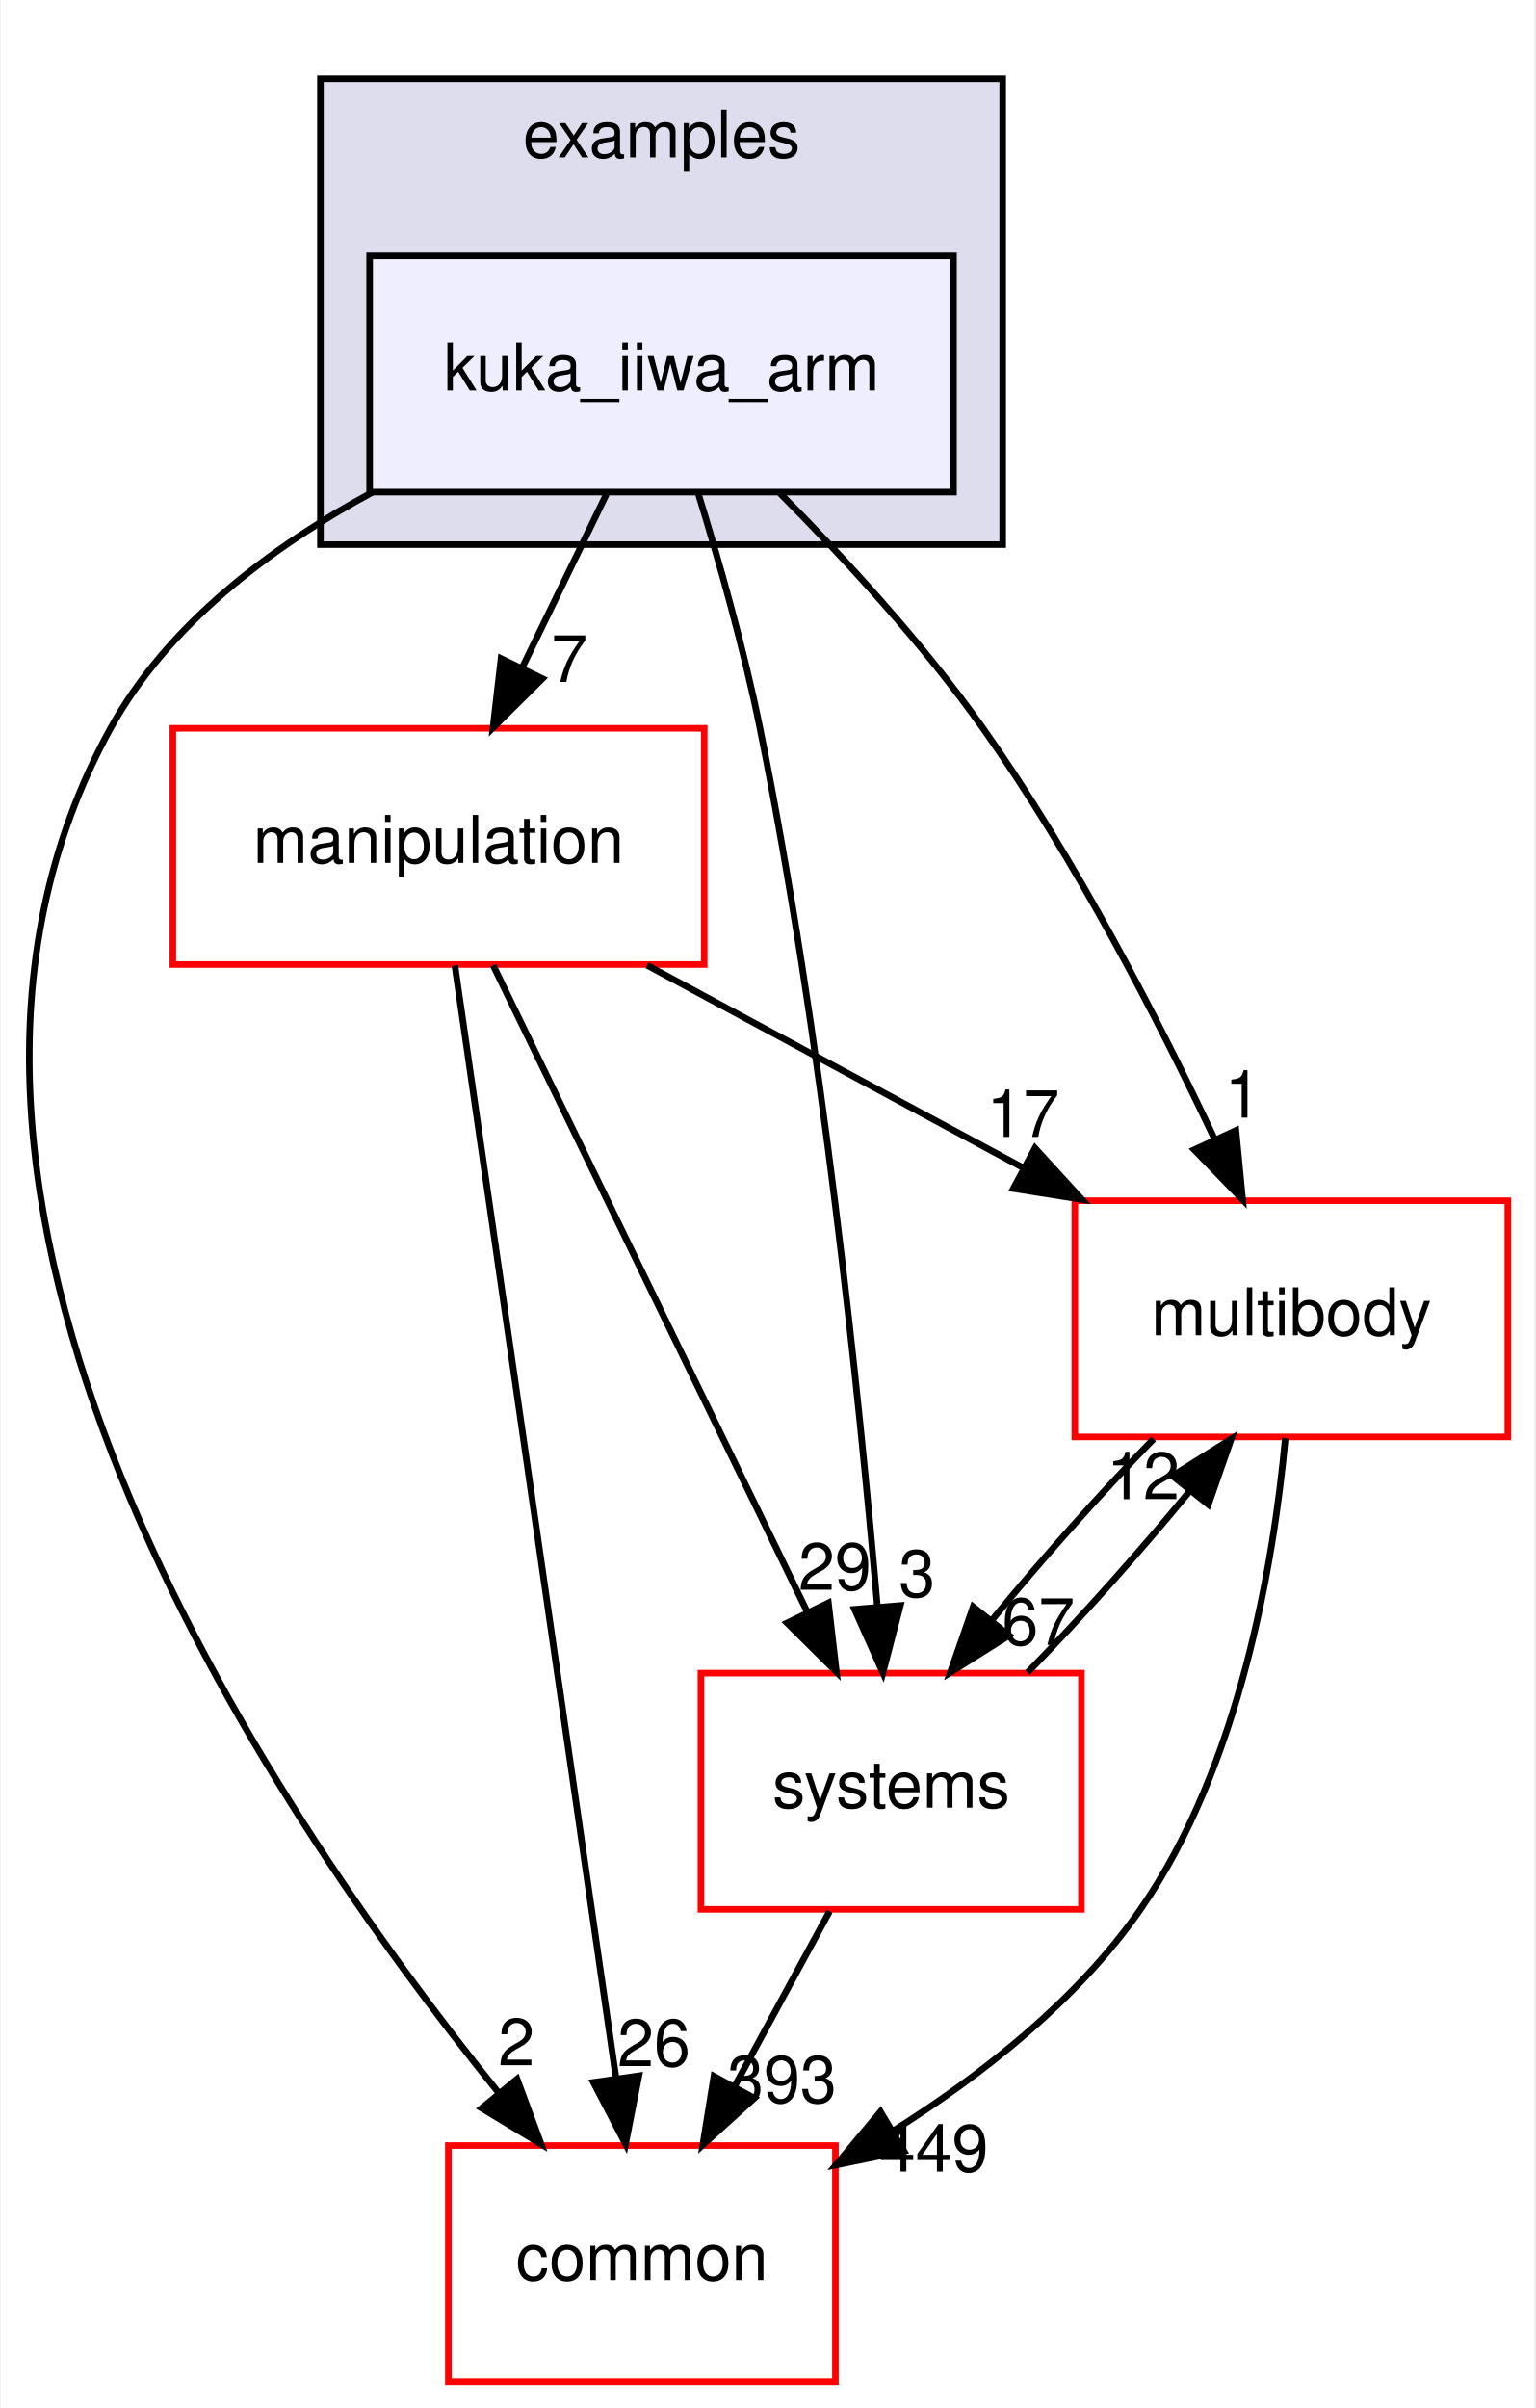
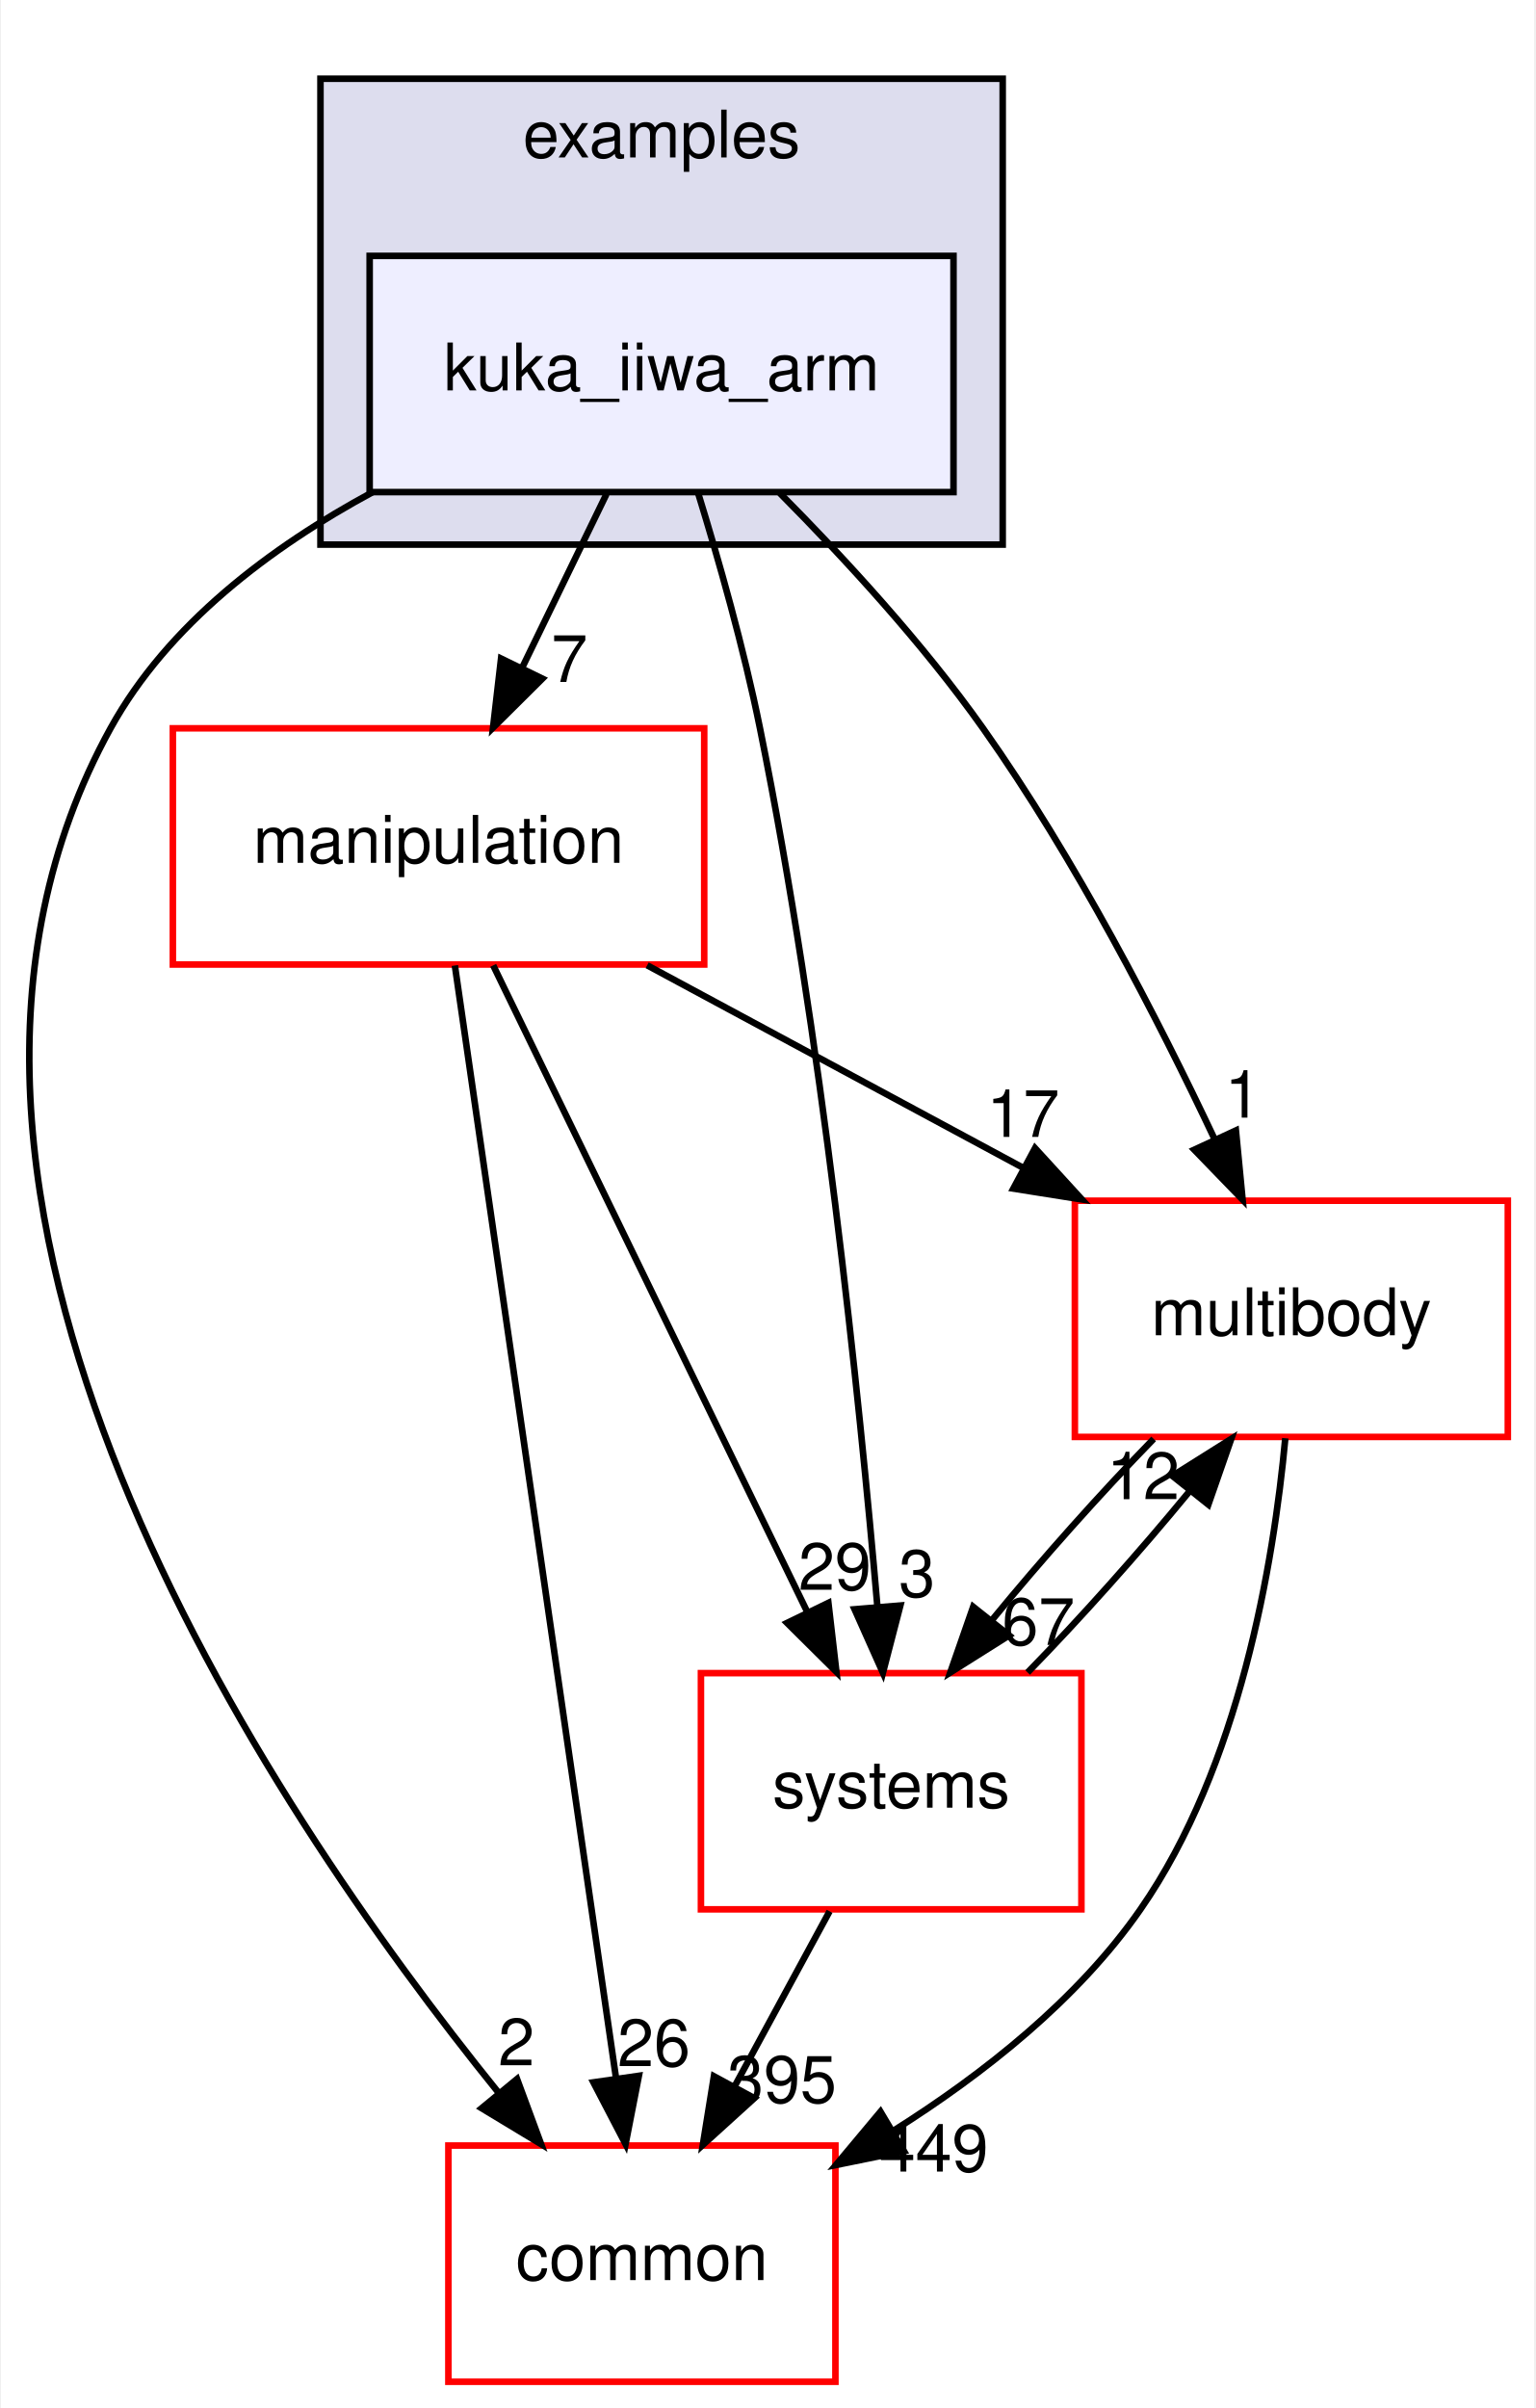
<svg xmlns="http://www.w3.org/2000/svg" xmlns:xlink="http://www.w3.org/1999/xlink" width="234pt" height="367pt" viewBox="0.00 0.00 233.70 367.00">
  <g id="graph0" class="graph" transform="scale(1 1) rotate(0) translate(4 363)">
    <polygon fill="white" stroke="transparent" points="-4,4 -4,-363 229.7,-363 229.7,4 -4,4" />
    <g id="clust1" class="cluster">
      <g id="a_clust1">
        <a xlink:href="dir_bf85a0c13984f214f436b2edc519c6dd.html" target="_top" xlink:title="examples">
          <polygon fill="#ddddee" stroke="black" points="44.7,-280 44.7,-351 148.7,-351 148.7,-280 44.7,-280" />
          <text text-anchor="middle" x="96.7" y="-339" font-family="Helvetica,sans-Serif" font-size="10.00">examples</text>
        </a>
      </g>
    </g>
    <g id="node1" class="node">
      <g id="a_node1">
        <a xlink:href="dir_d42ade6542543a8b520c5d5191846d08.html" target="_top" xlink:title="kuka_iiwa_arm">
          <polygon fill="#eeeeff" stroke="black" points="141.2,-324 52.2,-324 52.2,-288 141.2,-288 141.2,-324" />
          <text text-anchor="middle" x="96.7" y="-303.5" font-family="Helvetica,sans-Serif" font-size="10.00">kuka_iiwa_arm</text>
        </a>
      </g>
    </g>
    <g id="node2" class="node">
      <g id="a_node2">
        <a xlink:href="dir_39b8b3c6654246a9c12332c930bc7d3f.html" target="_top" xlink:title="multibody">
          <polygon fill="white" stroke="red" points="225.7,-180 159.7,-180 159.7,-144 225.7,-144 225.7,-180" />
          <text text-anchor="middle" x="192.7" y="-159.5" font-family="Helvetica,sans-Serif" font-size="10.00">multibody</text>
        </a>
      </g>
    </g>
    <g id="edge1" class="edge">
      <path fill="none" stroke="black" d="M114.72,-287.85C124.57,-277.93 136.58,-264.89 145.7,-252 159.74,-232.17 172.39,-207.64 181.02,-189.35" />
      <polygon fill="black" stroke="black" points="184.25,-190.71 185.27,-180.16 177.9,-187.77 184.25,-190.71" />
      <g id="a_edge1-headlabel">
        <a xlink:href="dir_000038_000069.html" target="_top" xlink:title="1">
          <text text-anchor="middle" x="185.32" y="-192.66" font-family="Helvetica,sans-Serif" font-size="10.00">1</text>
        </a>
      </g>
    </g>
    <g id="node3" class="node">
      <g id="a_node3">
        <a xlink:href="dir_758aa030403a70af025108ac41d12d0d.html" target="_top" xlink:title="manipulation">
          <polygon fill="white" stroke="red" points="103.2,-252 22.2,-252 22.2,-216 103.2,-216 103.2,-252" />
          <text text-anchor="middle" x="62.7" y="-231.5" font-family="Helvetica,sans-Serif" font-size="10.00">manipulation</text>
        </a>
      </g>
    </g>
    <g id="edge2" class="edge">
      <path fill="none" stroke="black" d="M88.3,-287.7C84.43,-279.73 79.75,-270.1 75.46,-261.26" />
      <polygon fill="black" stroke="black" points="78.53,-259.57 71.01,-252.1 72.23,-262.63 78.53,-259.57" />
      <g id="a_edge2-headlabel">
        <a xlink:href="dir_000038_000064.html" target="_top" xlink:title="7">
          <text text-anchor="middle" x="82.65" y="-259.06" font-family="Helvetica,sans-Serif" font-size="10.00">7</text>
        </a>
      </g>
    </g>
    <g id="node4" class="node">
      <g id="a_node4">
        <a xlink:href="dir_a36da230f0956f48b11c85f7d599788f.html" target="_top" xlink:title="common">
          <polygon fill="white" stroke="red" points="123.2,-36 64.2,-36 64.2,0 123.2,0 123.2,-36" />
          <text text-anchor="middle" x="93.7" y="-15.5" font-family="Helvetica,sans-Serif" font-size="10.00">common</text>
        </a>
      </g>
    </g>
    <g id="edge3" class="edge">
      <path fill="none" stroke="black" d="M52.63,-287.98C37.15,-279.62 21.45,-267.85 12.7,-252 -26.35,-181.19 36.28,-88.07 71.83,-44.08" />
      <polygon fill="black" stroke="black" points="74.67,-46.14 78.34,-36.21 69.27,-41.69 74.67,-46.14" />
      <g id="a_edge3-headlabel">
        <a xlink:href="dir_000038_000015.html" target="_top" xlink:title="2">
          <text text-anchor="middle" x="74.57" y="-48.22" font-family="Helvetica,sans-Serif" font-size="10.00">2</text>
        </a>
      </g>
    </g>
    <g id="node5" class="node">
      <g id="a_node5">
        <a xlink:href="dir_b7a0e33b407baa23d8a077e33033c988.html" target="_top" xlink:title="systems">
          <polygon fill="white" stroke="red" points="160.7,-108 102.7,-108 102.7,-72 160.7,-72 160.7,-108" />
          <text text-anchor="middle" x="131.7" y="-87.5" font-family="Helvetica,sans-Serif" font-size="10.00">systems</text>
        </a>
      </g>
    </g>
    <g id="edge4" class="edge">
      <path fill="none" stroke="black" d="M102.23,-287.98C105.41,-277.66 109.24,-264.18 111.7,-252 121.14,-205.37 126.83,-150.19 129.61,-118.03" />
      <polygon fill="black" stroke="black" points="133.1,-118.31 130.44,-108.06 126.12,-117.73 133.1,-118.31" />
      <g id="a_edge4-headlabel">
        <a xlink:href="dir_000038_000101.html" target="_top" xlink:title="3">
          <text text-anchor="middle" x="135.63" y="-119.63" font-family="Helvetica,sans-Serif" font-size="10.00">3</text>
        </a>
      </g>
    </g>
    <g id="edge5" class="edge">
      <path fill="none" stroke="black" d="M191.78,-143.8C190,-124.72 184.82,-93.75 169.7,-72 160.14,-58.24 145.77,-46.9 132.1,-38.29" />
      <polygon fill="black" stroke="black" points="133.65,-35.14 123.27,-33.03 130.07,-41.16 133.65,-35.14" />
      <g id="a_edge5-headlabel">
        <a xlink:href="dir_000069_000015.html" target="_top" xlink:title="449">
          <text text-anchor="middle" x="138.19" y="-32.04" font-family="Helvetica,sans-Serif" font-size="10.00">449</text>
        </a>
      </g>
    </g>
    <g id="edge6" class="edge">
      <path fill="none" stroke="black" d="M171.71,-143.7C163.61,-135.39 154.6,-125.28 147.11,-116.14" />
      <polygon fill="black" stroke="black" points="149.68,-113.75 140.71,-108.1 144.2,-118.11 149.68,-113.75" />
      <g id="a_edge6-headlabel">
        <a xlink:href="dir_000069_000101.html" target="_top" xlink:title="67">
          <text text-anchor="middle" x="154.14" y="-112.3" font-family="Helvetica,sans-Serif" font-size="10.00">67</text>
        </a>
      </g>
    </g>
    <g id="edge7" class="edge">
      <path fill="none" stroke="black" d="M94.5,-215.88C111.82,-206.55 133.42,-194.92 151.96,-184.94" />
      <polygon fill="black" stroke="black" points="153.63,-188.01 160.78,-180.19 150.32,-181.85 153.63,-188.01" />
      <g id="a_edge7-headlabel">
        <a xlink:href="dir_000064_000069.html" target="_top" xlink:title="17">
          <text text-anchor="middle" x="151.81" y="-189.72" font-family="Helvetica,sans-Serif" font-size="10.00">17</text>
        </a>
      </g>
    </g>
    <g id="edge8" class="edge">
      <path fill="none" stroke="black" d="M65.19,-215.85C70.55,-178.83 83.25,-91.18 89.74,-46.39" />
      <polygon fill="black" stroke="black" points="93.24,-46.63 91.21,-36.23 86.31,-45.63 93.24,-46.63" />
      <g id="a_edge8-headlabel">
        <a xlink:href="dir_000064_000015.html" target="_top" xlink:title="26">
          <text text-anchor="middle" x="95.53" y="-48.1" font-family="Helvetica,sans-Serif" font-size="10.00">26</text>
        </a>
      </g>
    </g>
    <g id="edge9" class="edge">
      <path fill="none" stroke="black" d="M71.03,-215.87C82.94,-191.35 104.96,-146.03 118.94,-117.26" />
      <polygon fill="black" stroke="black" points="122.13,-118.71 123.35,-108.19 115.83,-115.65 122.13,-118.71" />
      <g id="a_edge9-headlabel">
        <a xlink:href="dir_000064_000101.html" target="_top" xlink:title="29">
          <text text-anchor="middle" x="123.11" y="-120.69" font-family="Helvetica,sans-Serif" font-size="10.00">29</text>
        </a>
      </g>
    </g>
    <g id="edge10" class="edge">
      <path fill="none" stroke="black" d="M152.5,-108.1C160.58,-116.38 169.6,-126.49 177.12,-135.64" />
      <polygon fill="black" stroke="black" points="174.57,-138.06 183.54,-143.7 180.05,-133.69 174.57,-138.06" />
      <g id="a_edge10-headlabel">
        <a xlink:href="dir_000101_000069.html" target="_top" xlink:title="12">
          <text text-anchor="middle" x="170.11" y="-134.51" font-family="Helvetica,sans-Serif" font-size="10.00">12</text>
        </a>
      </g>
    </g>
    <g id="edge11" class="edge">
      <path fill="none" stroke="black" d="M122.31,-71.7C117.94,-63.64 112.65,-53.89 107.81,-44.98" />
      <polygon fill="black" stroke="black" points="110.84,-43.22 102.99,-36.1 104.68,-46.56 110.84,-43.22" />
      <g id="a_edge11-headlabel">
-         <a xlink:href="dir_000101_000015.html" target="_top" xlink:title="393">
-           <text text-anchor="middle" x="115.05" y="-42.53" font-family="Helvetica,sans-Serif" font-size="10.00">393</text>
+         <a xlink:href="dir_000101_000015.html" target="_top" xlink:title="395">
+           <text text-anchor="middle" x="115.05" y="-42.53" font-family="Helvetica,sans-Serif" font-size="10.00">395</text>
        </a>
      </g>
    </g>
  </g>
</svg>
